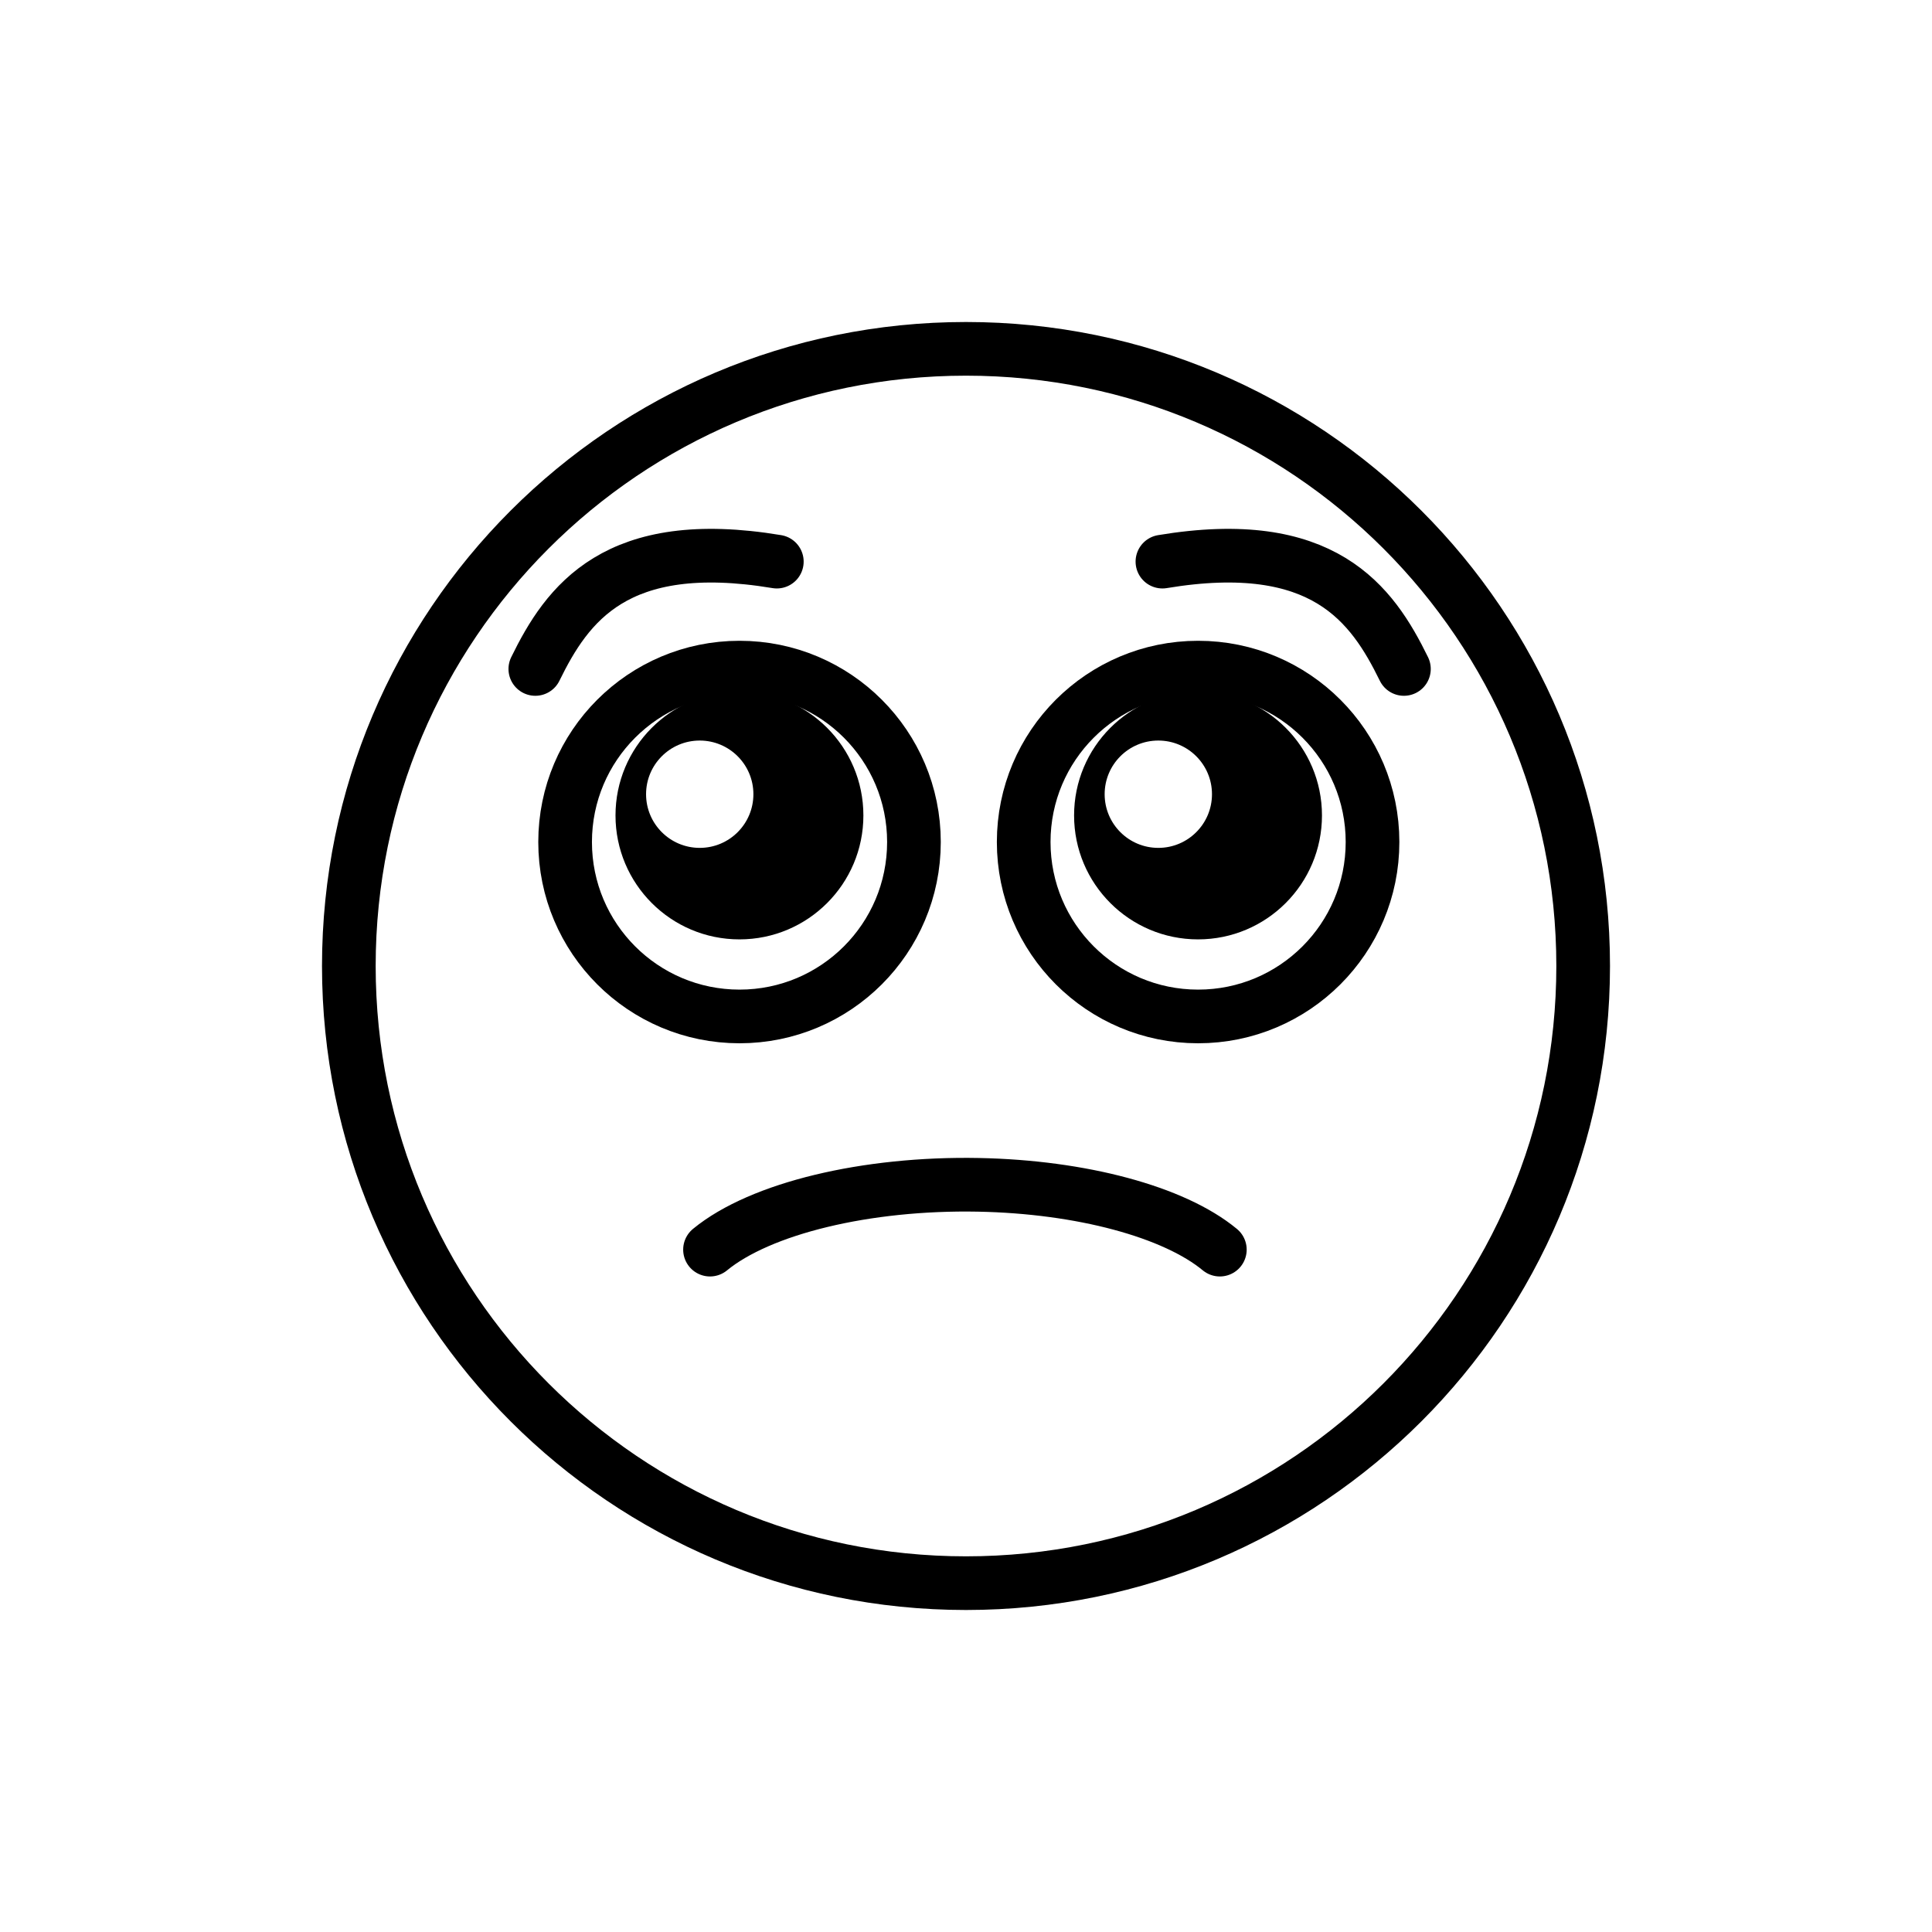
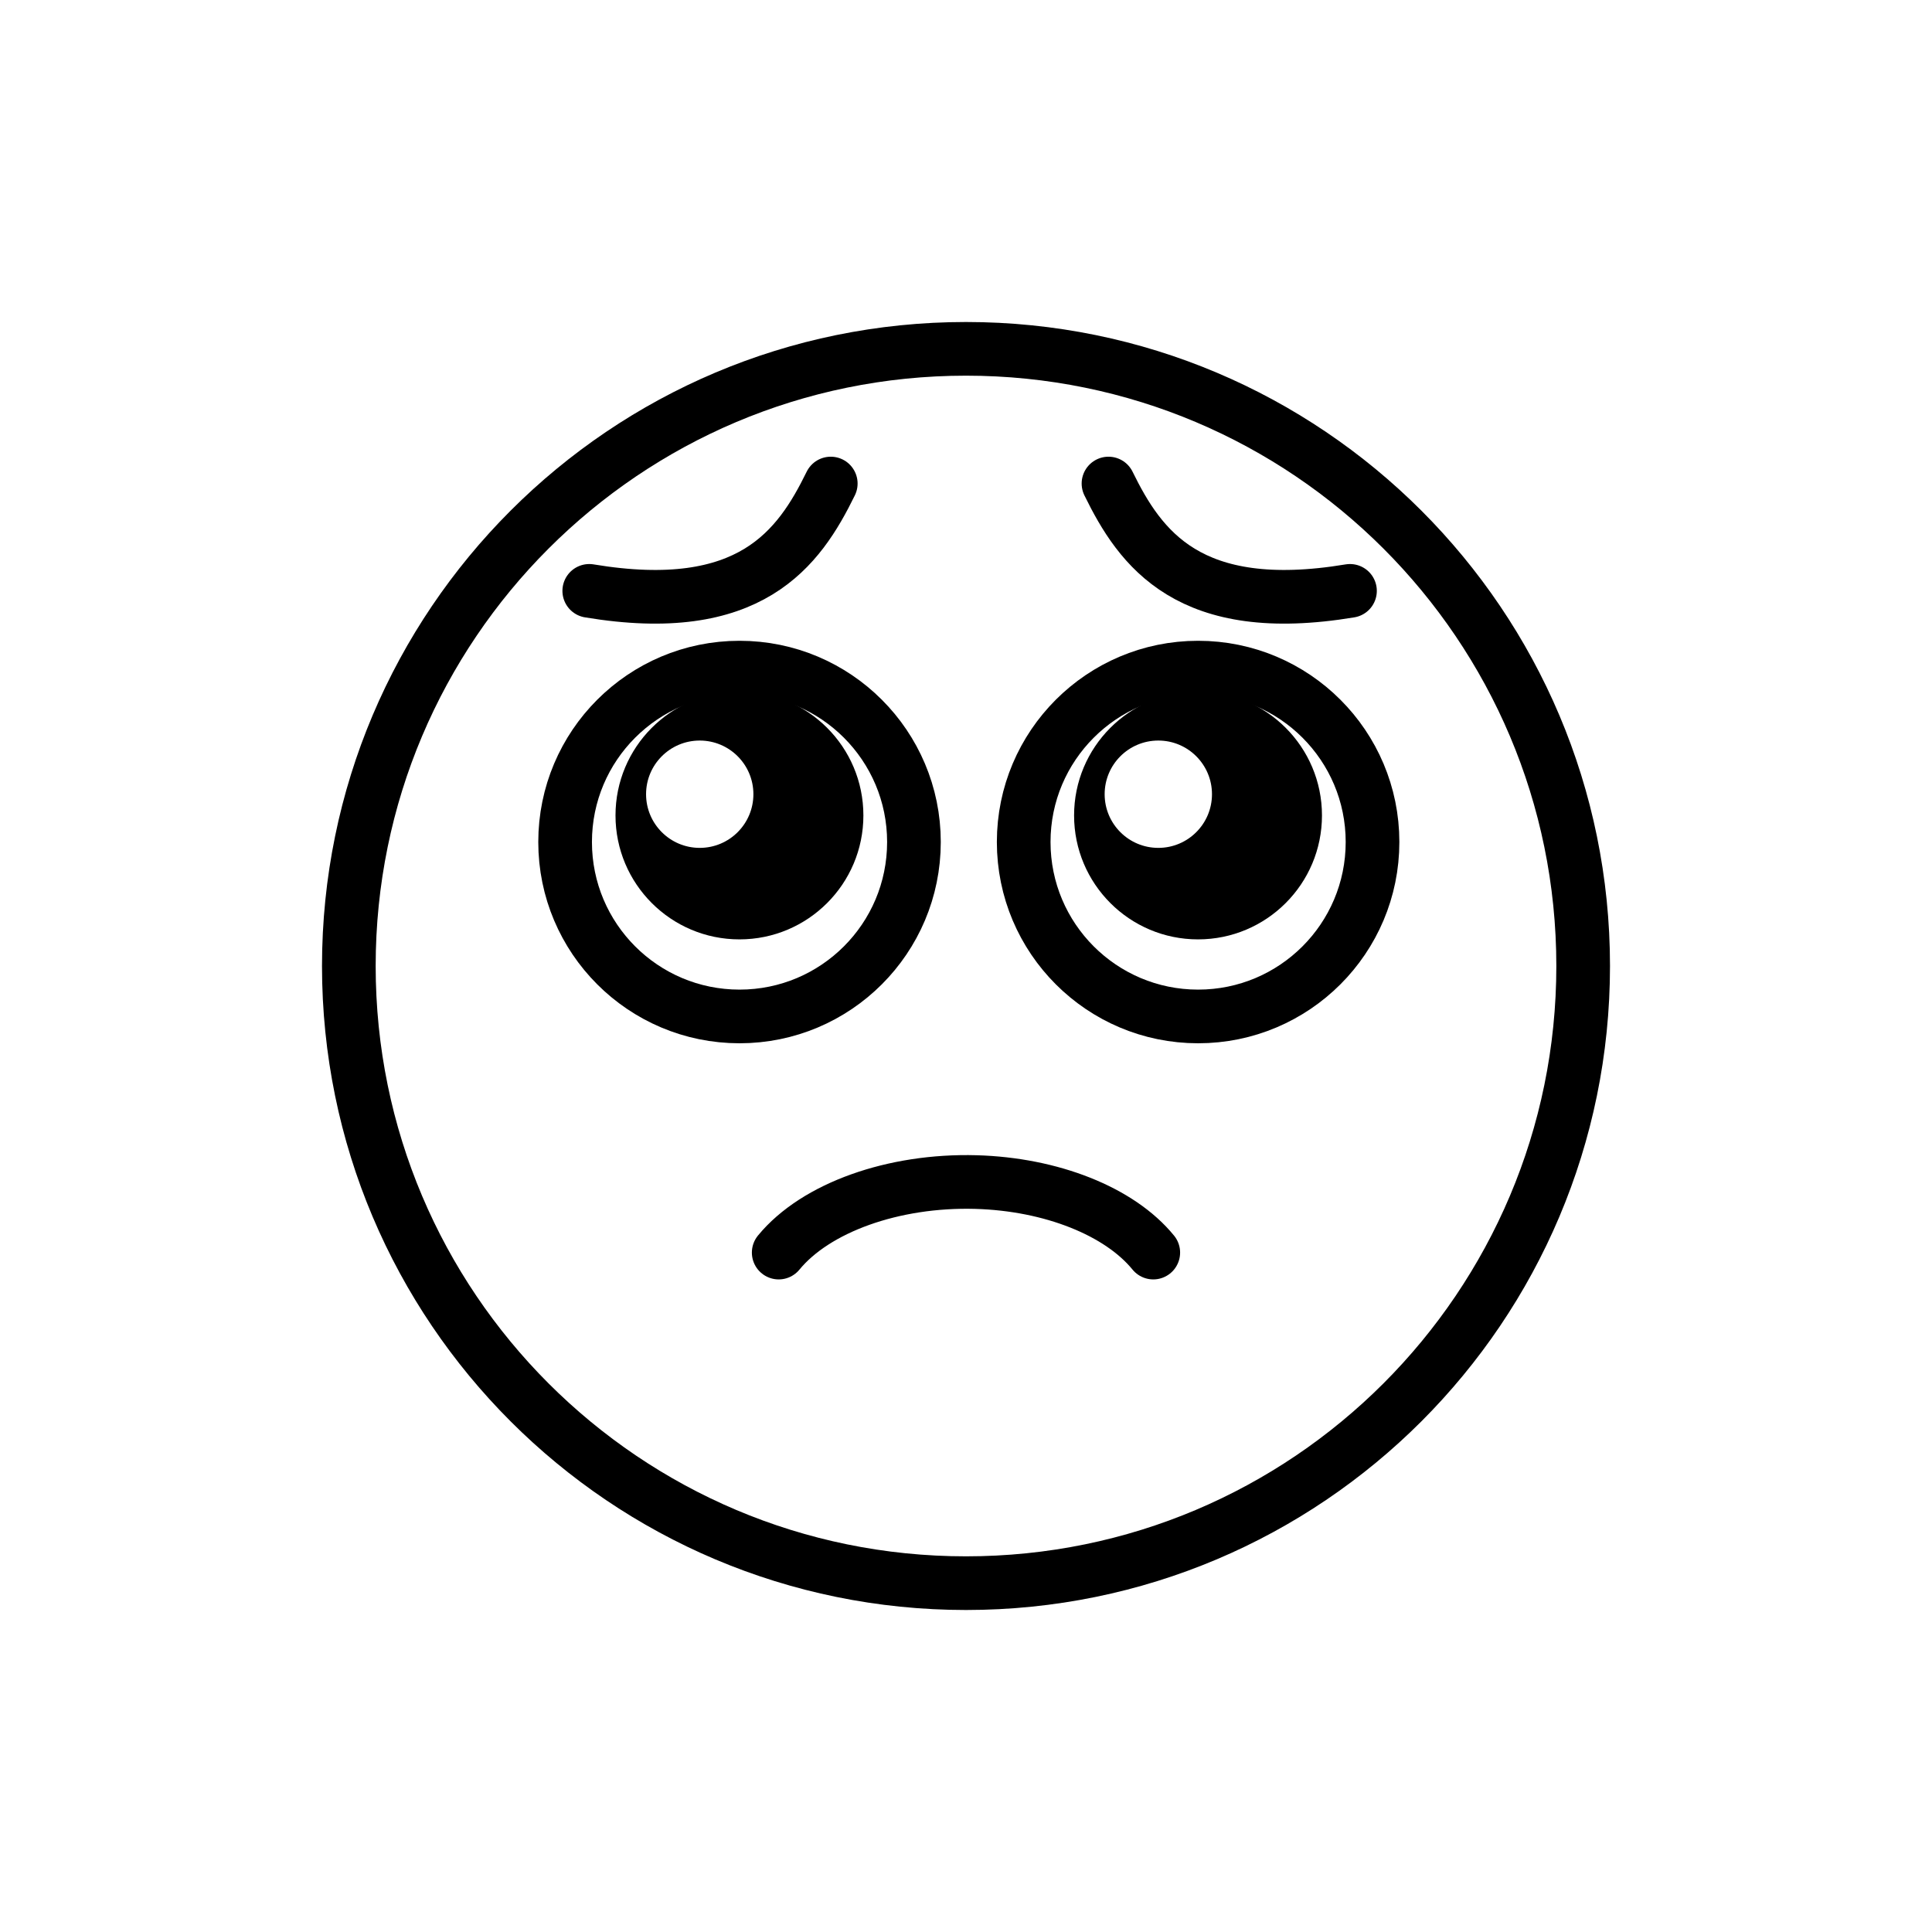
<svg xmlns="http://www.w3.org/2000/svg" id="emoji" viewBox="0 0 72 72" version="1.1">
  <g id="line">
    <circle cx="36" cy="36" r="23" fill="none" stroke="#000" stroke-miterlimit="10" stroke-width="2" />
-     <path fill="none" stroke="#000" stroke-linecap="round" stroke-linejoin="round" stroke-width="2" d="m26.46 46.57c1.877-1.542 5.824-2.494 10-2.415 3.834 0.073 7.293 1.003 9 2.415" />
+     <path fill="none" stroke="#000" stroke-linecap="round" stroke-linejoin="round" stroke-width="2" d="m29.02 46.68c1.379-1.678 4.279-2.713 7.347-2.628 2.817 0.079 5.358 1.091 6.612 2.628" />
    <circle cx="27.56" cy="31.38" r="6.5" fill="none" stroke="#000" stroke-miterlimit="10" stroke-width="2" />
    <circle cx="44.65" cy="31.38" r="6.5" fill="none" stroke="#000" stroke-miterlimit="10" stroke-width="2" />
    <path fill-rule="evenodd" d="m27.53 25.77a4.619 4.619 0 0 0-4.592 4.619 4.619 4.619 0 0 0 4.619 4.619 4.619 4.619 0 0 0 4.619-4.619 4.619 4.619 0 0 0-4.619-4.619 4.619 4.619 0 0 0-0.027 0zm-1.453 1.828a2 2 0 0 1 2 2 2 2 0 0 1-2 2 2 2 0 0 1-2-2 2 2 0 0 1 2-2z" paint-order="stroke fill markers" />
    <path fill-rule="evenodd" d="m44.62 25.77a4.619 4.619 0 0 0-4.592 4.619 4.619 4.619 0 0 0 4.619 4.619 4.619 4.619 0 0 0 4.619-4.619 4.619 4.619 0 0 0-4.619-4.619 4.619 4.619 0 0 0-0.027 0zm-1.453 1.828a2 2 0 0 1 2 2 2 2 0 0 1-2 2 2 2 0 0 1-2-2 2 2 0 0 1 2-2z" paint-order="stroke fill markers" />
-     <path fill="none" stroke="#000" stroke-linecap="round" stroke-linejoin="round" stroke-width="2" d="m52.32 24.93c-1.185-2.421-3-5-9-4" />
-     <path fill="none" stroke="#000" stroke-linecap="round" stroke-linejoin="round" stroke-width="2" d="m19.95 24.93c1.185-2.421 3-5 9-4" />
+     <path fill="none" stroke="#000" stroke-linecap="round" stroke-linejoin="round" stroke-width="2" d="m41.31 18.02c1.185 2.421 3 5 9 4" />
+     <path fill="none" stroke="#000" stroke-linecap="round" stroke-linejoin="round" stroke-width="2" d="m30.96 18.02c-1.185 2.421-3 5-9 4" />
  </g>
</svg>
